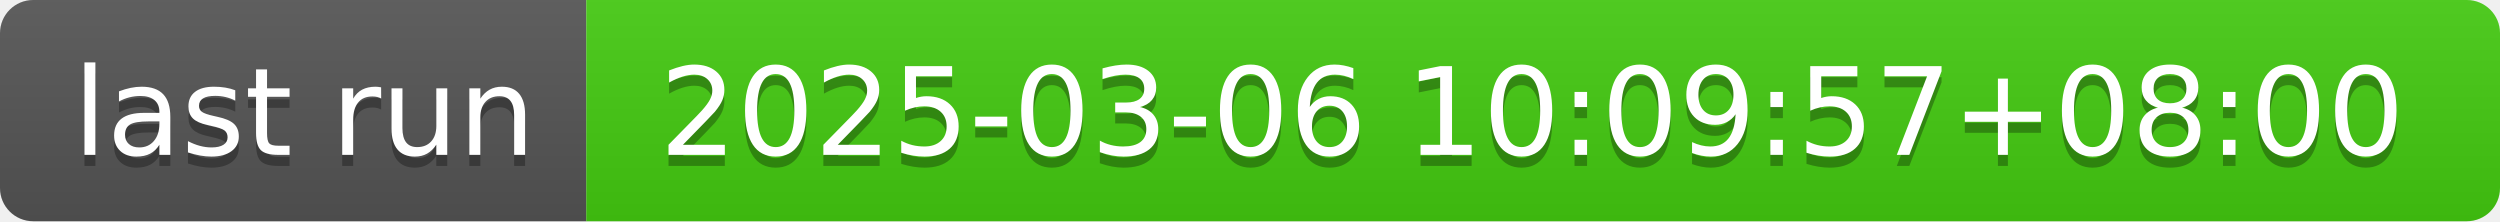
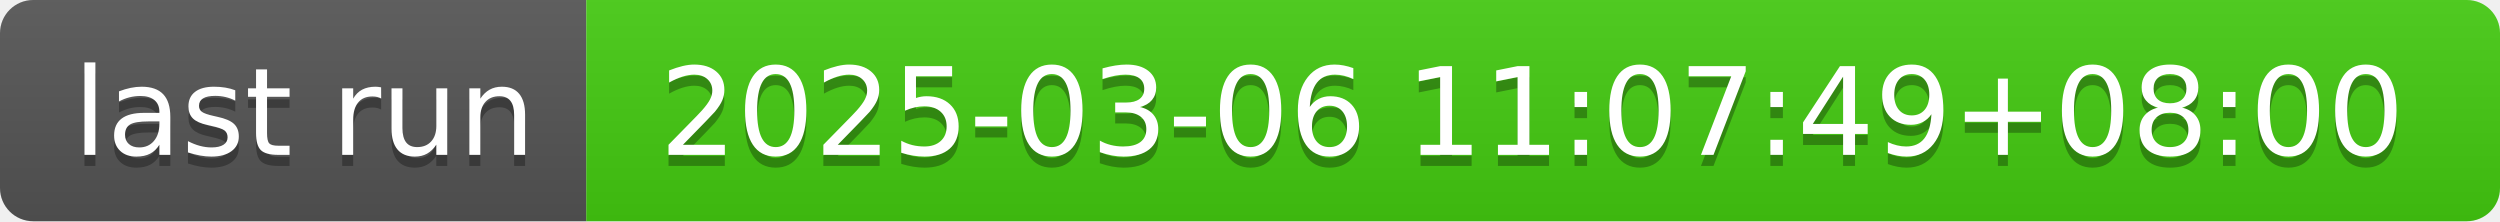
- <svg xmlns="http://www.w3.org/2000/svg" width="226" height="20" role="img" aria-label="last run: 2025-03-06 10:09:57+08:00">
+ <svg xmlns="http://www.w3.org/2000/svg" width="226" height="20" role="img" aria-label="last run: 2025-03-06 11:07:49+08:00">
  <linearGradient id="s" x2="0" y2="100%">
    <stop offset="0" stop-color="#bbb" stop-opacity=".1" />
    <stop offset="1" stop-opacity=".1" />
  </linearGradient>
  <clipPath id="r">
    <rect width="226" height="20" rx="3" fill="#fff" />
  </clipPath>
  <g clip-path="url(#r)">
    <rect width="53" height="20" fill="#555" />
    <rect x="53" width="173" height="20" fill="#4c1" />
    <rect width="226" height="20" fill="url(#s)" />
  </g>
  <g fill="#fff" text-anchor="middle" font-family="Verdana,Geneva,DejaVu Sans,sans-serif" text-rendering="geometricPrecision" font-size="110">
    <text aria-hidden="true" x="275" y="150" fill="#010101" fill-opacity=".3" transform="scale(.1)" textLength="430">last run</text>
    <text x="275" y="140" transform="scale(.1)" fill="#fff" textLength="430">last run</text>
-     <text aria-hidden="true" x="1385" y="150" fill="#010101" fill-opacity=".3" transform="scale(.1)" textLength="1630">2025-03-06 10:09:57+08:00</text>
-     <text x="1385" y="140" transform="scale(.1)" fill="#fff" textLength="1630">2025-03-06 10:09:57+08:00</text>
+     <text aria-hidden="true" x="1385" y="150" fill="#010101" fill-opacity=".3" transform="scale(.1)" textLength="1630">2025-03-06 11:07:49+08:00</text>
+     <text x="1385" y="140" transform="scale(.1)" fill="#fff" textLength="1630">2025-03-06 11:07:49+08:00</text>
  </g>
</svg>
